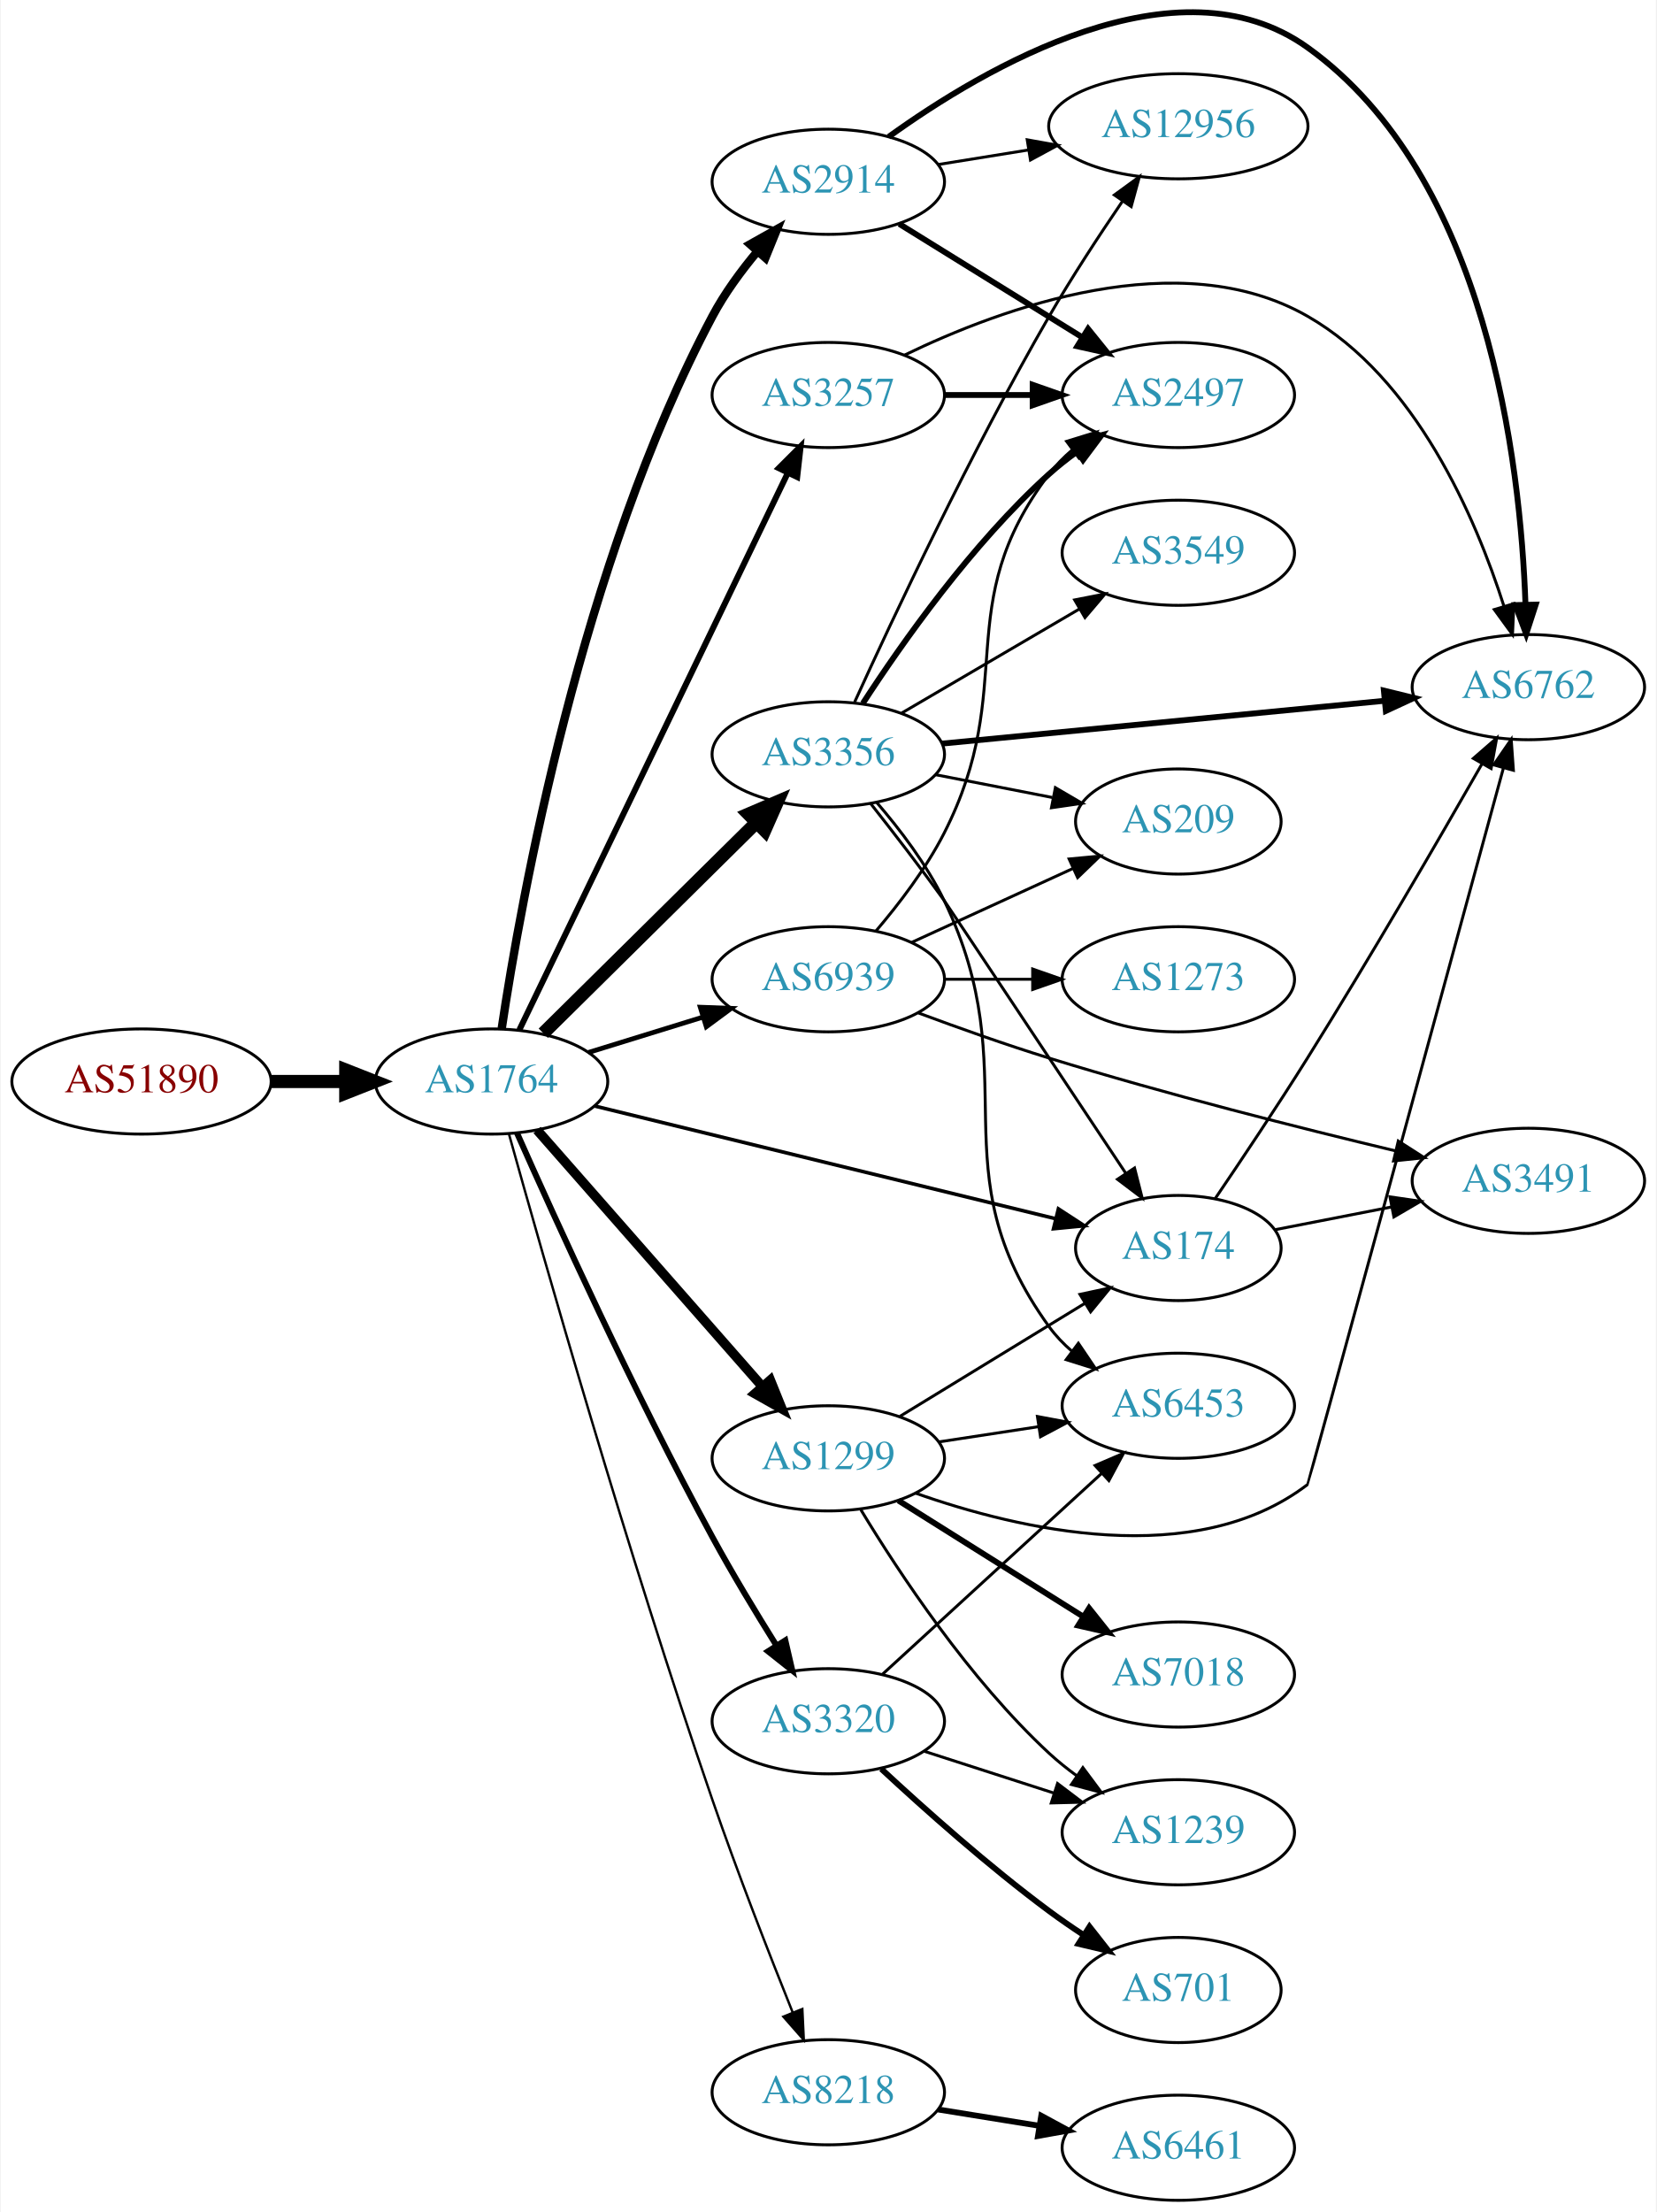
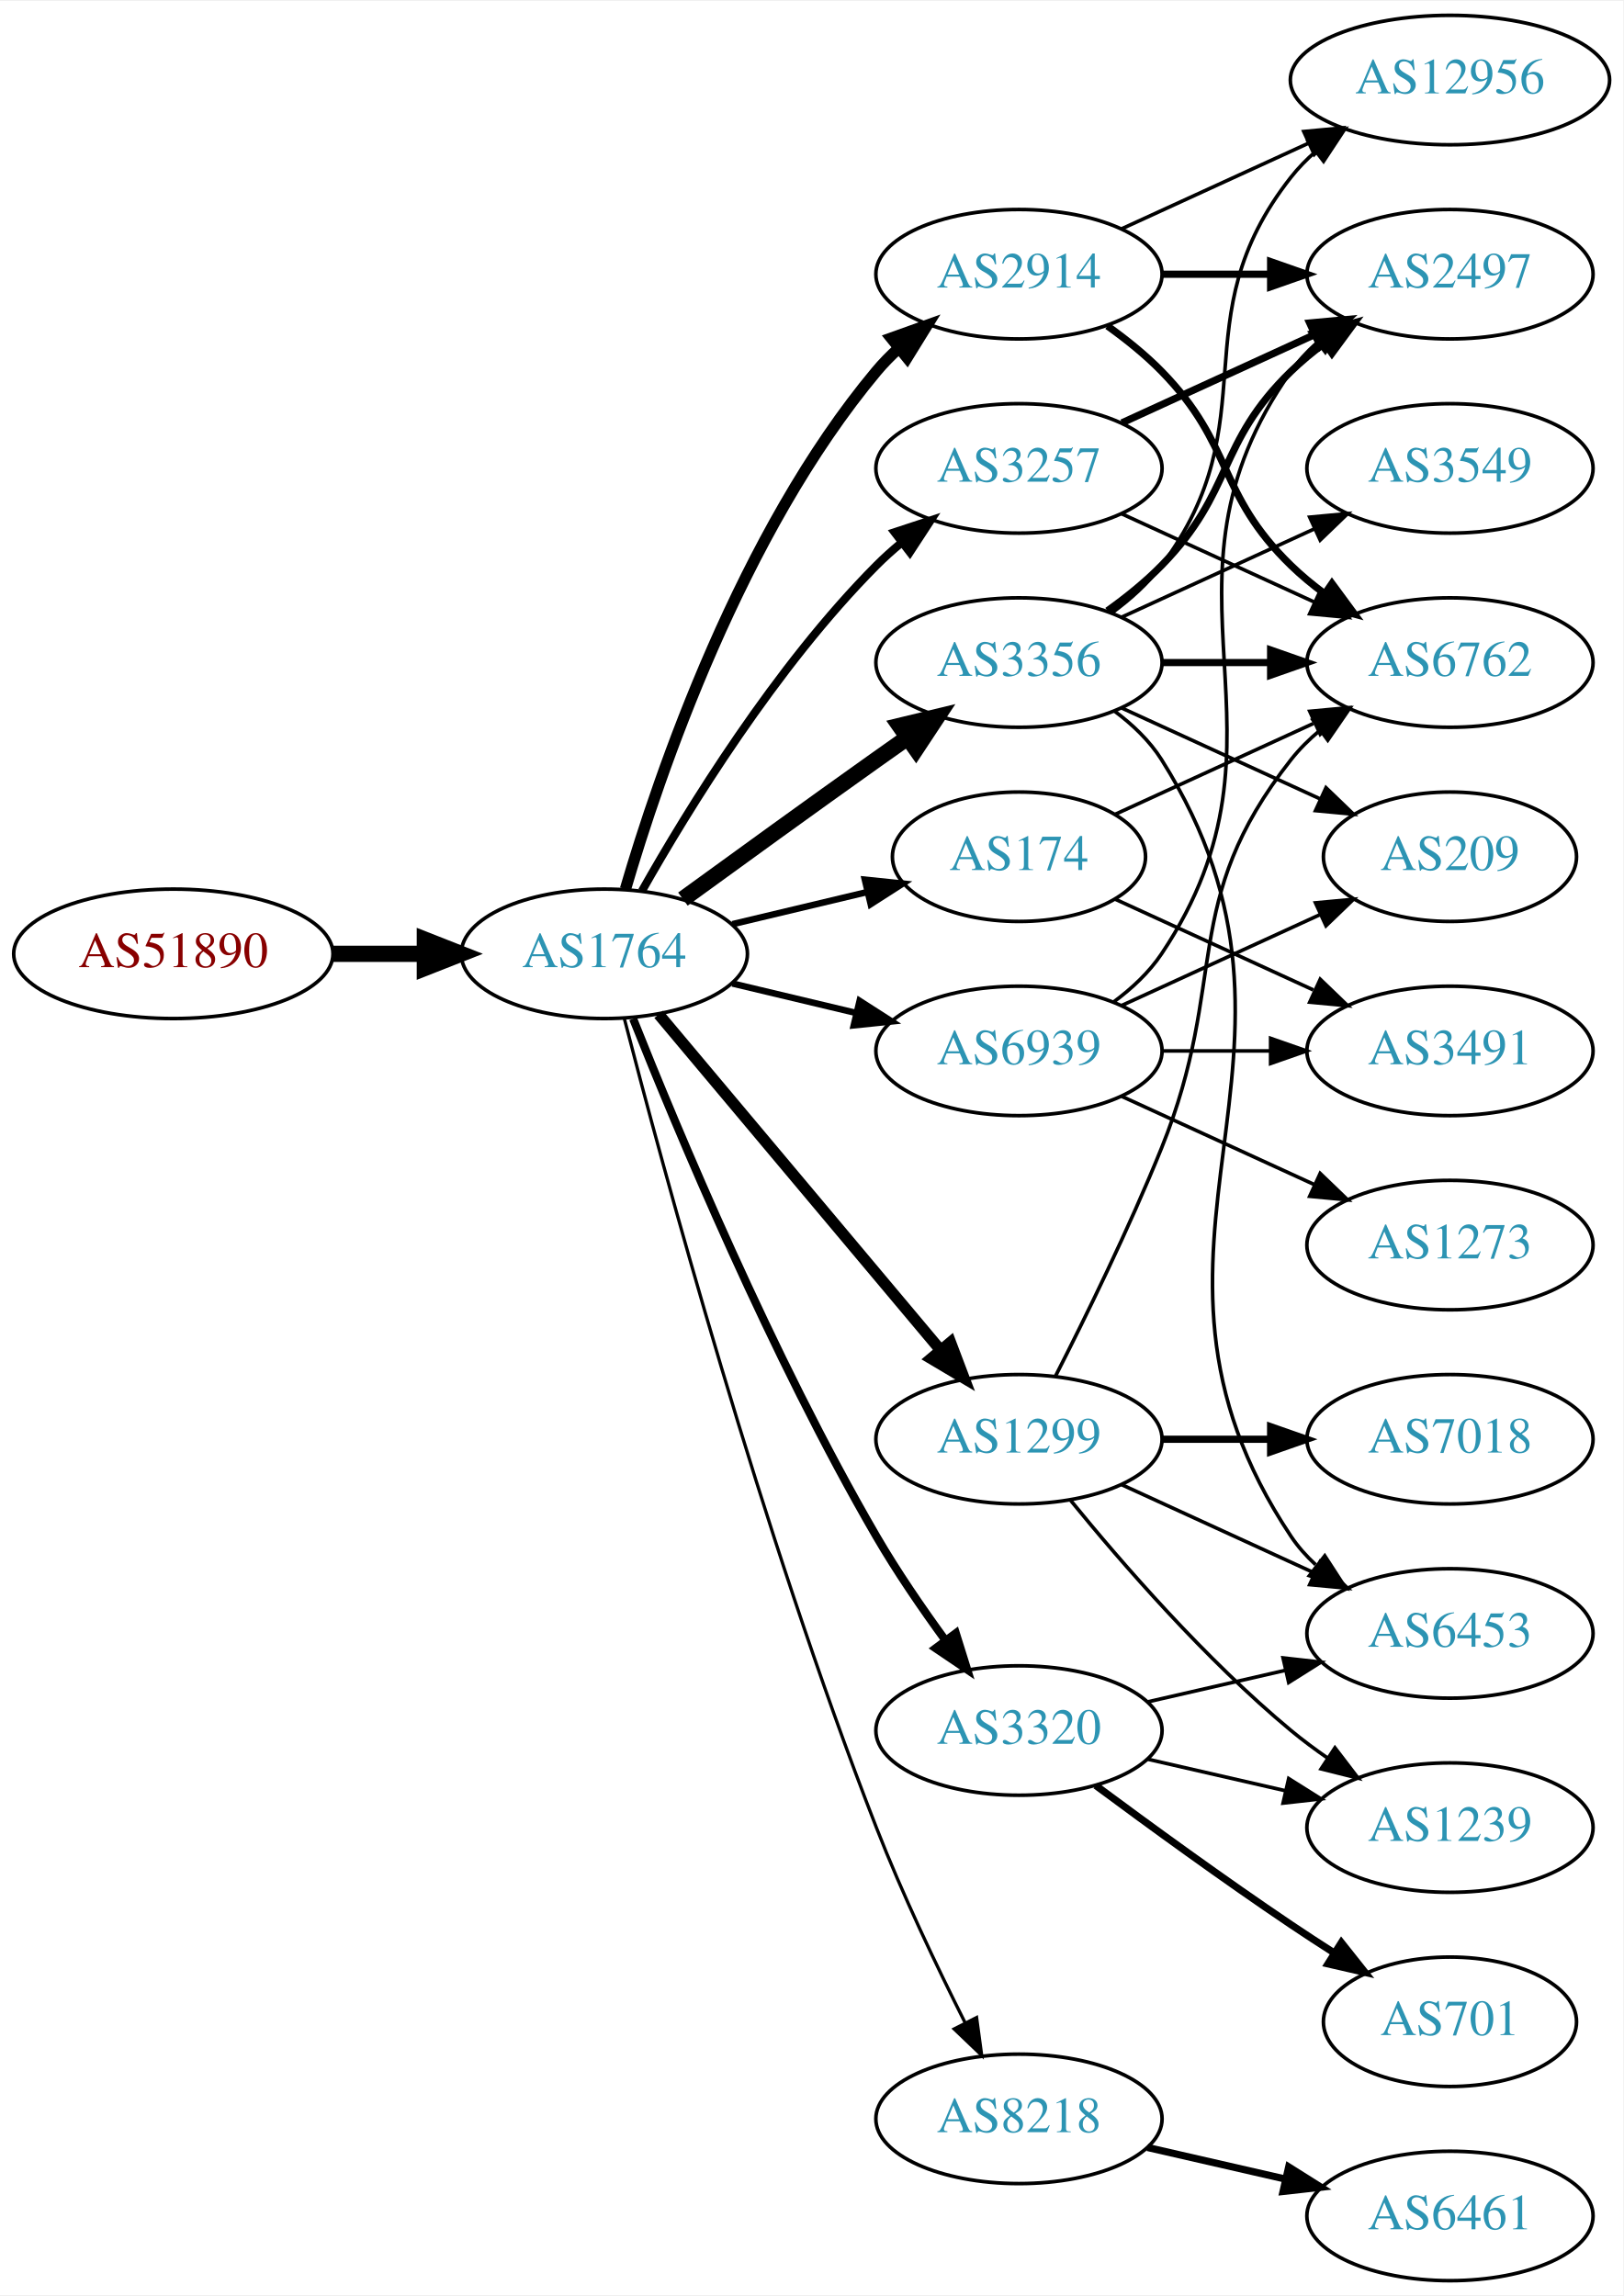
- <svg xmlns="http://www.w3.org/2000/svg" xmlns:xlink="http://www.w3.org/1999/xlink" width="567pt" height="757pt" viewBox="0.00 0.00 566.66 757.22">
-   <g id="graph0" class="graph" transform="scale(1 1) rotate(0) translate(4 753.225)">
-     <polygon fill="white" stroke="none" points="-4,4 -4,-753.225 562.663,-753.225 562.663,4 -4,4" />
+ <svg xmlns="http://www.w3.org/2000/svg" xmlns:xlink="http://www.w3.org/1999/xlink" width="451pt" height="638pt" viewBox="0.00 0.00 451.37 638.00">
+   <g id="graph0" class="graph" transform="scale(1 1) rotate(0) translate(4 634)">
+     <polygon fill="white" stroke="none" points="-4,4 -4,-634 447.37,-634 447.37,4 -4,4" />
    <g id="node1" class="node">
      <g id="a_node1">
        <a xlink:href="/asn/51890" xlink:title="AS51890 ~ Mayr-Melnhof Karton GmbH [AT]">
-           <ellipse fill="#ffffff" stroke="black" cx="44.196" cy="-383" rx="44.393" ry="18" />
-           <text text-anchor="middle" x="44.196" y="-379.3" font-family="Times,serif" font-size="14.00" fill="#880000">AS51890</text>
+           <ellipse fill="#ffffff" stroke="black" cx="44.196" cy="-369" rx="44.393" ry="18" />
+           <text text-anchor="middle" x="44.196" y="-365.3" font-family="Times,serif" font-size="14.00" fill="#880000">AS51890</text>
        </a>
      </g>
    </g>
    <g id="node2" class="node">
      <g id="a_node2">
        <a xlink:href="/asn/1764" xlink:title="AS1764 ~ NEXTLAYER-AS [AT]">
-           <ellipse fill="#ffffff" stroke="black" cx="164.039" cy="-383" rx="39.794" ry="18" />
-           <text text-anchor="middle" x="164.039" y="-379.3" font-family="Times,serif" font-size="14.00" fill="#2c94b3">AS1764</text>
+           <ellipse fill="#ffffff" stroke="black" cx="164.039" cy="-369" rx="39.794" ry="18" />
+           <text text-anchor="middle" x="164.039" y="-365.3" font-family="Times,serif" font-size="14.00" fill="#2c94b3">AS1764</text>
        </a>
      </g>
    </g>
    <g id="edge1" class="edge">
-       <path fill="none" stroke="black" stroke-width="4.5" d="M88.407,-383C96.72,-383 105.482,-383 113.965,-383" />
-       <polygon fill="black" stroke="black" stroke-width="4.5" points="114.123,-386.938 124.123,-383 114.123,-379.063 114.123,-386.938" />
+       <path fill="none" stroke="black" stroke-width="4.5" d="M88.407,-369C96.72,-369 105.482,-369 113.965,-369" />
+       <polygon fill="black" stroke="black" stroke-width="4.5" points="114.123,-372.938 124.123,-369 114.123,-365.063 114.123,-372.938" />
    </g>
    <g id="node3" class="node">
      <g id="a_node3">
-         <a xlink:href="/asn/2914" xlink:title="AS2914 ~ NTT America, Inc. [US]">
-           <ellipse fill="#ffffff" stroke="black" cx="279.332" cy="-691" rx="39.794" ry="18" />
-           <text text-anchor="middle" x="279.332" y="-687.3" font-family="Times,serif" font-size="14.00" fill="#2c94b3">AS2914</text>
+         <a xlink:href="/asn/3356" xlink:title="AS3356 ~ Level 3 Parent, LLC [US]">
+           <ellipse fill="#ffffff" stroke="black" cx="279.332" cy="-450" rx="39.794" ry="18" />
+           <text text-anchor="middle" x="279.332" y="-446.3" font-family="Times,serif" font-size="14.00" fill="#2c94b3">AS3356</text>
        </a>
      </g>
    </g>
    <g id="edge2" class="edge">
-       <path fill="none" stroke="black" stroke-width="2.864" d="M167.522,-401.136C174.103,-445.143 194.657,-560.203 239.685,-645 243.834,-652.813 249.476,-660.498 255.166,-667.282" />
-       <polygon fill="black" stroke="black" stroke-width="2.864" points="252.542,-669.6 261.781,-674.787 257.793,-664.971 252.542,-669.6" />
+       <path fill="none" stroke="black" stroke-width="4.5" d="M185.887,-384.222C200.821,-395.091 221.435,-410.025 239.685,-423 242.506,-425.005 245.449,-427.085 248.397,-429.159" />
+       <polygon fill="black" stroke="black" stroke-width="4.5" points="246.173,-432.409 256.621,-434.926 250.694,-425.961 246.173,-432.409" />
    </g>
    <g id="node4" class="node">
      <g id="a_node4">
-         <a xlink:href="/asn/174" xlink:title="AS174 ~ Cogent Communications [US]">
-           <ellipse fill="#ffffff" stroke="black" cx="399.174" cy="-326" rx="35.194" ry="18" />
-           <text text-anchor="middle" x="399.174" y="-322.3" font-family="Times,serif" font-size="14.00" fill="#2c94b3">AS174</text>
+         <a xlink:href="/asn/3257" xlink:title="AS3257 ~ GTT [DE]">
+           <ellipse fill="#ffffff" stroke="black" cx="279.332" cy="-504" rx="39.794" ry="18" />
+           <text text-anchor="middle" x="279.332" y="-500.3" font-family="Times,serif" font-size="14.00" fill="#2c94b3">AS3257</text>
        </a>
      </g>
    </g>
    <g id="edge3" class="edge">
-       <path fill="none" stroke="black" stroke-width="1.227" d="M199.439,-374.589C241.389,-364.333 312.227,-347.014 357.025,-336.061" />
-       <polygon fill="black" stroke="black" stroke-width="1.227" points="358.111,-339.398 366.993,-333.624 356.448,-332.599 358.111,-339.398" />
+       <path fill="none" stroke="black" stroke-width="2.25" d="M174.498,-386.49C187.28,-409.096 211.712,-448.886 239.685,-477 241.796,-479.121 244.092,-481.188 246.477,-483.171" />
+       <polygon fill="black" stroke="black" stroke-width="2.25" points="244.73,-486.242 254.793,-489.556 248.993,-480.69 244.73,-486.242" />
    </g>
    <g id="node5" class="node">
      <g id="a_node5">
-         <a xlink:href="/asn/3356" xlink:title="AS3356 ~ Level 3 Parent, LLC [US]">
-           <ellipse fill="#ffffff" stroke="black" cx="279.332" cy="-495" rx="39.794" ry="18" />
-           <text text-anchor="middle" x="279.332" y="-491.3" font-family="Times,serif" font-size="14.00" fill="#2c94b3">AS3356</text>
+         <a xlink:href="/asn/174" xlink:title="AS174 ~ Cogent Communications [US]">
+           <ellipse fill="#ffffff" stroke="black" cx="279.332" cy="-396" rx="35.194" ry="18" />
+           <text text-anchor="middle" x="279.332" y="-392.3" font-family="Times,serif" font-size="14.00" fill="#2c94b3">AS174</text>
        </a>
      </g>
    </g>
    <g id="edge4" class="edge">
-       <path fill="none" stroke="black" stroke-width="4.5" d="M181.755,-399.526C201.026,-418.577 232.842,-450.029 254.654,-471.592" />
-       <polygon fill="black" stroke="black" stroke-width="4.5" points="252.035,-474.54 261.915,-478.77 257.571,-468.94 252.035,-474.54" />
+       <path fill="none" stroke="black" stroke-width="1.8" d="M199.646,-377.248C211.44,-380.058 224.745,-383.229 237.013,-386.153" />
+       <polygon fill="black" stroke="black" stroke-width="1.8" points="236.479,-389.624 247.018,-388.537 238.101,-382.814 236.479,-389.624" />
    </g>
    <g id="node6" class="node">
      <g id="a_node6">
-         <a xlink:href="/asn/1299" xlink:title="AS1299 ~ Telia Carrier [EU]">
-           <ellipse fill="#ffffff" stroke="black" cx="279.332" cy="-254" rx="39.794" ry="18" />
-           <text text-anchor="middle" x="279.332" y="-250.3" font-family="Times,serif" font-size="14.00" fill="#2c94b3">AS1299</text>
+         <a xlink:href="/asn/2914" xlink:title="AS2914 ~ NTT America, Inc. [US]">
+           <ellipse fill="#ffffff" stroke="black" cx="279.332" cy="-558" rx="39.794" ry="18" />
+           <text text-anchor="middle" x="279.332" y="-554.3" font-family="Times,serif" font-size="14.00" fill="#2c94b3">AS2914</text>
        </a>
      </g>
    </g>
    <g id="edge5" class="edge">
-       <path fill="none" stroke="black" stroke-width="3.273" d="M179.618,-366.4C199.139,-344.172 233.931,-304.556 256.563,-278.787" />
-       <polygon fill="black" stroke="black" stroke-width="3.273" points="259.48,-280.77 263.449,-270.946 254.22,-276.15 259.48,-280.77" />
+       <path fill="none" stroke="black" stroke-width="3.15" d="M169.913,-387.002C179.227,-418.844 202.043,-485.981 239.685,-531 241.555,-533.237 243.654,-535.374 245.88,-537.396" />
+       <polygon fill="black" stroke="black" stroke-width="3.15" points="243.823,-540.234 253.799,-543.804 248.227,-534.793 243.823,-540.234" />
    </g>
    <g id="node7" class="node">
      <g id="a_node7">
-         <a xlink:href="/asn/8218" xlink:title="AS8218 ~ legacy Neotelecoms [FR]">
-           <ellipse fill="#ffffff" stroke="black" cx="279.332" cy="-37" rx="39.794" ry="18" />
-           <text text-anchor="middle" x="279.332" y="-33.3" font-family="Times,serif" font-size="14.00" fill="#2c94b3">AS8218</text>
+         <a xlink:href="/asn/3320" xlink:title="AS3320 ~ DTAG [DE]">
+           <ellipse fill="#ffffff" stroke="black" cx="279.332" cy="-153" rx="39.794" ry="18" />
+           <text text-anchor="middle" x="279.332" y="-149.3" font-family="Times,serif" font-size="14.00" fill="#2c94b3">AS3320</text>
        </a>
      </g>
    </g>
    <g id="edge6" class="edge">
-       <path fill="none" stroke="black" stroke-width="0.818" d="M170.019,-364.951C181.407,-324.07 210.617,-221.397 239.685,-137 248.241,-112.16 259.111,-84.311 267.142,-64.323" />
-       <polygon fill="black" stroke="black" stroke-width="0.818" points="270.441,-65.5 270.945,-54.917 263.951,-62.876 270.441,-65.5" />
+       <path fill="none" stroke="black" stroke-width="2.25" d="M172.042,-350.949C184.169,-320.43 210.587,-257.067 239.685,-207 245.392,-197.181 252.43,-186.922 258.929,-178.016" />
+       <polygon fill="black" stroke="black" stroke-width="2.25" points="261.77,-180.062 264.934,-169.95 256.155,-175.881 261.77,-180.062" />
    </g>
    <g id="node8" class="node">
      <g id="a_node8">
-         <a xlink:href="/asn/3257" xlink:title="AS3257 ~ GTT [DE]">
-           <ellipse fill="#ffffff" stroke="black" cx="279.332" cy="-618" rx="39.794" ry="18" />
-           <text text-anchor="middle" x="279.332" y="-614.3" font-family="Times,serif" font-size="14.00" fill="#2c94b3">AS3257</text>
+         <a xlink:href="/asn/1299" xlink:title="AS1299 ~ Telia Carrier [EU]">
+           <ellipse fill="#ffffff" stroke="black" cx="279.332" cy="-234" rx="39.794" ry="18" />
+           <text text-anchor="middle" x="279.332" y="-230.3" font-family="Times,serif" font-size="14.00" fill="#2c94b3">AS1299</text>
        </a>
      </g>
    </g>
    <g id="edge7" class="edge">
-       <path fill="none" stroke="black" stroke-width="2.045" d="M173.554,-400.663C193.245,-441.507 242.024,-542.689 265.417,-591.211" />
-       <polygon fill="black" stroke="black" stroke-width="2.045" points="262.376,-592.965 269.872,-600.452 268.682,-589.925 262.376,-592.965" />
+       <path fill="none" stroke="black" stroke-width="3.15" d="M179.158,-352.175C198.833,-328.731 234.637,-286.066 257.415,-258.924" />
+       <polygon fill="black" stroke="black" stroke-width="3.15" points="260.287,-260.947 264.034,-251.037 254.925,-256.447 260.287,-260.947" />
    </g>
    <g id="node9" class="node">
      <g id="a_node9">
-         <a xlink:href="/asn/3320" xlink:title="AS3320 ~ DTAG [DE]">
-           <ellipse fill="#ffffff" stroke="black" cx="279.332" cy="-164" rx="39.794" ry="18" />
-           <text text-anchor="middle" x="279.332" y="-160.3" font-family="Times,serif" font-size="14.00" fill="#2c94b3">AS3320</text>
+         <a xlink:href="/asn/8218" xlink:title="AS8218 ~ legacy Neotelecoms [FR]">
+           <ellipse fill="#ffffff" stroke="black" cx="279.332" cy="-45" rx="39.794" ry="18" />
+           <text text-anchor="middle" x="279.332" y="-41.3" font-family="Times,serif" font-size="14.00" fill="#2c94b3">AS8218</text>
        </a>
      </g>
    </g>
    <g id="edge8" class="edge">
-       <path fill="none" stroke="black" stroke-width="2.045" d="M172.744,-365.39C185.684,-336.178 212.996,-276.055 239.685,-227 246.459,-214.549 254.583,-201.112 261.631,-189.859" />
-       <polygon fill="black" stroke="black" stroke-width="2.045" points="264.617,-191.686 267.006,-181.363 258.702,-187.943 264.617,-191.686" />
+       <path fill="none" stroke="black" stroke-width="0.9" d="M169.591,-351.01C180.102,-310.296 207.635,-208.242 239.685,-126 246.9,-107.485 256.518,-87.316 264.353,-71.735" />
+       <polygon fill="black" stroke="black" stroke-width="0.9" points="267.544,-73.181 268.964,-62.682 261.307,-70.004 267.544,-73.181" />
    </g>
    <g id="node10" class="node">
      <g id="a_node10">
        <a xlink:href="/asn/6939" xlink:title="AS6939 ~ Hurricane Electric LLC [US]">
-           <ellipse fill="#ffffff" stroke="black" cx="279.332" cy="-418" rx="39.794" ry="18" />
-           <text text-anchor="middle" x="279.332" y="-414.3" font-family="Times,serif" font-size="14.00" fill="#2c94b3">AS6939</text>
+           <ellipse fill="#ffffff" stroke="black" cx="279.332" cy="-342" rx="39.794" ry="18" />
+           <text text-anchor="middle" x="279.332" y="-338.3" font-family="Times,serif" font-size="14.00" fill="#2c94b3">AS6939</text>
        </a>
      </g>
    </g>
    <g id="edge9" class="edge">
-       <path fill="none" stroke="black" stroke-width="1.636" d="M197.201,-392.936C209.399,-396.705 223.474,-401.053 236.439,-405.058" />
-       <polygon fill="black" stroke="black" stroke-width="1.636" points="235.501,-408.431 246.089,-408.039 237.568,-401.743 235.501,-408.431" />
+       <path fill="none" stroke="black" stroke-width="1.8" d="M199.646,-360.752C210.517,-358.162 222.671,-355.265 234.114,-352.538" />
+       <polygon fill="black" stroke="black" stroke-width="1.8" points="235.02,-355.92 243.936,-350.197 233.397,-349.111 235.02,-355.92" />
    </g>
    <g id="node11" class="node">
      <g id="a_node11">
-         <a xlink:href="/asn/6762" xlink:title="AS6762 ~ TELECOM ITALIA SPARKLE S.p.A. [IT]">
-           <ellipse fill="#ffffff" stroke="black" cx="519.017" cy="-518" rx="39.794" ry="18" />
-           <text text-anchor="middle" x="519.017" y="-514.3" font-family="Times,serif" font-size="14.00" fill="#2c94b3">AS6762</text>
-         </a>
-       </g>
-     </g>
-     <g id="edge20" class="edge">
-       <path fill="none" stroke="black" stroke-width="2" d="M299.994,-706.388C332.621,-729.918 398.765,-768.921 443.37,-737 505.019,-692.881 516.34,-594.79 518.033,-546.282" />
-       <polygon fill="black" stroke="black" stroke-width="2" points="521.535,-546.251 518.27,-536.172 514.537,-546.087 521.535,-546.251" />
+         <a xlink:href="/asn/3549" xlink:title="AS3549 ~ Level 3 Parent, LLC [US]">
+           <ellipse fill="#ffffff" stroke="black" cx="399.174" cy="-504" rx="39.794" ry="18" />
+           <text text-anchor="middle" x="399.174" y="-500.3" font-family="Times,serif" font-size="14.00" fill="#2c94b3">AS3549</text>
+         </a>
+       </g>
+     </g>
+     <g id="edge10" class="edge">
+       <path fill="none" stroke="black" d="M307.96,-462.661C323.917,-469.973 344.188,-479.261 361.471,-487.181" />
+       <polygon fill="black" stroke="black" points="360.169,-490.435 370.718,-491.419 363.085,-484.071 360.169,-490.435" />
+     </g>
+     <g id="node12" class="node">
+       <g id="a_node12">
+         <a xlink:href="/asn/12956" xlink:title="AS12956 ~ TELXIUS [ES]">
+           <ellipse fill="#ffffff" stroke="black" cx="399.174" cy="-612" rx="44.393" ry="18" />
+           <text text-anchor="middle" x="399.174" y="-608.3" font-family="Times,serif" font-size="14.00" fill="#2c94b3">AS12956</text>
+         </a>
+       </g>
+     </g>
+     <g id="edge11" class="edge">
+       <path fill="none" stroke="black" d="M305.262,-463.882C310.338,-467.611 315.256,-472.016 318.978,-477 349.249,-517.542 323.679,-545.246 354.978,-585 357.002,-587.571 359.344,-589.963 361.868,-592.174" />
+       <polygon fill="black" stroke="black" points="359.782,-594.984 369.858,-598.261 364.025,-589.416 359.782,-594.984" />
    </g>
    <g id="node13" class="node">
      <g id="a_node13">
-         <a xlink:href="/asn/12956" xlink:title="AS12956 ~ TELXIUS [ES]">
-           <ellipse fill="#ffffff" stroke="black" cx="399.174" cy="-710" rx="44.393" ry="18" />
-           <text text-anchor="middle" x="399.174" y="-706.3" font-family="Times,serif" font-size="14.00" fill="#2c94b3">AS12956</text>
-         </a>
-       </g>
-     </g>
-     <g id="edge19" class="edge">
-       <path fill="none" stroke="black" d="M316.972,-696.908C326.701,-698.476 337.381,-700.198 347.707,-701.863" />
-       <polygon fill="black" stroke="black" points="347.437,-705.365 357.867,-703.501 348.551,-698.454 347.437,-705.365" />
+         <a xlink:href="/asn/6453" xlink:title="AS6453 ~ TATA COMMUNICATIONS (AMERICA) INC [US]">
+           <ellipse fill="#ffffff" stroke="black" cx="399.174" cy="-180" rx="39.794" ry="18" />
+           <text text-anchor="middle" x="399.174" y="-176.3" font-family="Times,serif" font-size="14.00" fill="#2c94b3">AS6453</text>
+         </a>
+       </g>
+     </g>
+     <g id="edge12" class="edge">
+       <path fill="none" stroke="black" d="M305.858,-436.528C310.903,-432.777 315.658,-428.26 318.978,-423 370.928,-340.7 300.94,-287.944 354.978,-207 356.893,-204.131 359.227,-201.51 361.808,-199.128" />
+       <polygon fill="black" stroke="black" points="364.359,-201.579 370.12,-192.687 360.071,-196.046 364.359,-201.579" />
+     </g>
+     <g id="node14" class="node">
+       <g id="a_node14">
+         <a xlink:href="/asn/6762" xlink:title="AS6762 ~ TELECOM ITALIA SPARKLE S.p.A. [IT]">
+           <ellipse fill="#ffffff" stroke="black" cx="399.174" cy="-450" rx="39.794" ry="18" />
+           <text text-anchor="middle" x="399.174" y="-446.3" font-family="Times,serif" font-size="14.00" fill="#2c94b3">AS6762</text>
+         </a>
+       </g>
+     </g>
+     <g id="edge13" class="edge">
+       <path fill="none" stroke="black" stroke-width="2" d="M319.244,-450C328.798,-450 339.147,-450 349.11,-450" />
+       <polygon fill="black" stroke="black" stroke-width="2" points="349.302,-453.5 359.302,-450 349.302,-446.5 349.302,-453.5" />
    </g>
    <g id="node15" class="node">
      <g id="a_node15">
        <a xlink:href="/asn/2497" xlink:title="AS2497 ~ Internet Initiative Japan Inc. [JP]">
-           <ellipse fill="#ffffff" stroke="black" cx="399.174" cy="-618" rx="39.794" ry="18" />
-           <text text-anchor="middle" x="399.174" y="-614.3" font-family="Times,serif" font-size="14.00" fill="#2c94b3">AS2497</text>
-         </a>
-       </g>
-     </g>
-     <g id="edge21" class="edge">
-       <path fill="none" stroke="black" stroke-width="2" d="M303.614,-676.578C321.529,-665.479 346.486,-650.019 366.263,-637.768" />
-       <polygon fill="black" stroke="black" stroke-width="2" points="368.283,-640.634 374.941,-632.392 364.596,-634.683 368.283,-640.634" />
-     </g>
-     <g id="edge10" class="edge">
-       <path fill="none" stroke="black" d="M411.802,-342.939C420.649,-355.96 433.023,-374.458 443.37,-391 464.871,-425.374 488.369,-465.878 503.144,-491.737" />
-       <polygon fill="black" stroke="black" points="500.182,-493.608 508.174,-500.564 506.264,-490.142 500.182,-493.608" />
-     </g>
-     <g id="node12" class="node">
-       <g id="a_node12">
-         <a xlink:href="/asn/3491" xlink:title="AS3491 ~ PCCW Global, Inc. [US]">
-           <ellipse fill="#ffffff" stroke="black" cx="519.017" cy="-349" rx="39.794" ry="18" />
-           <text text-anchor="middle" x="519.017" y="-345.3" font-family="Times,serif" font-size="14.00" fill="#2c94b3">AS3491</text>
-         </a>
-       </g>
-     </g>
-     <g id="edge11" class="edge">
-       <path fill="none" stroke="black" d="M432.375,-332.285C444.648,-334.68 458.883,-337.459 472.181,-340.054" />
-       <polygon fill="black" stroke="black" points="471.635,-343.513 482.12,-341.994 472.976,-336.643 471.635,-343.513" />
-     </g>
-     <g id="edge17" class="edge">
-       <path fill="none" stroke="black" d="M293.871,-478.102C301.429,-468.518 310.917,-456.23 318.978,-445 320.589,-442.756 358.284,-386.047 381.079,-351.736" />
-       <polygon fill="black" stroke="black" points="384.179,-353.395 386.797,-343.129 378.348,-349.521 384.179,-353.395" />
-     </g>
-     <g id="edge15" class="edge">
-       <path fill="none" stroke="black" stroke-width="2" d="M318.256,-498.67C359.355,-502.647 425.041,-509.003 469.781,-513.332" />
-       <polygon fill="black" stroke="black" stroke-width="2" points="469.543,-516.826 479.834,-514.305 470.217,-509.858 469.543,-516.826" />
-     </g>
-     <g id="edge12" class="edge">
-       <path fill="none" stroke="black" d="M288.368,-512.926C301.348,-541.445 328.192,-598.663 354.978,-645 362.651,-658.274 371.981,-672.513 380.003,-684.27" />
-       <polygon fill="black" stroke="black" points="377.274,-686.477 385.834,-692.72 383.035,-682.502 377.274,-686.477" />
-     </g>
-     <g id="node14" class="node">
-       <g id="a_node14">
-         <a xlink:href="/asn/6453" xlink:title="AS6453 ~ TATA COMMUNICATIONS (AMERICA) INC [US]">
-           <ellipse fill="#ffffff" stroke="black" cx="399.174" cy="-272" rx="39.794" ry="18" />
-           <text text-anchor="middle" x="399.174" y="-268.3" font-family="Times,serif" font-size="14.00" fill="#2c94b3">AS6453</text>
-         </a>
-       </g>
-     </g>
-     <g id="edge13" class="edge">
-       <path fill="none" stroke="black" d="M295.842,-478.6C303.81,-469.365 313.062,-457.251 318.978,-445 348.041,-384.818 315.769,-353.122 354.978,-299 357.183,-295.956 359.847,-293.179 362.756,-290.663" />
-       <polygon fill="black" stroke="black" points="364.951,-293.392 370.882,-284.614 360.771,-287.778 364.951,-293.392" />
+           <ellipse fill="#ffffff" stroke="black" cx="399.174" cy="-558" rx="39.794" ry="18" />
+           <text text-anchor="middle" x="399.174" y="-554.3" font-family="Times,serif" font-size="14.00" fill="#2c94b3">AS2497</text>
+         </a>
+       </g>
    </g>
    <g id="edge14" class="edge">
-       <path fill="none" stroke="black" stroke-width="2" d="M291.159,-512.443C304.445,-532.913 328.492,-567.093 354.978,-591 357.922,-593.657 361.16,-596.212 364.499,-598.619" />
-       <polygon fill="black" stroke="black" stroke-width="2" points="362.645,-601.59 372.895,-604.27 366.554,-595.783 362.645,-601.59" />
+       <path fill="none" stroke="black" stroke-width="2" d="M303.926,-464.389C309.182,-468.148 314.513,-472.437 318.978,-477 339.151,-497.617 334.285,-510.906 354.978,-531 357.823,-533.763 360.997,-536.386 364.297,-538.834" />
+       <polygon fill="black" stroke="black" stroke-width="2" points="362.414,-541.786 372.645,-544.538 366.363,-536.006 362.414,-541.786" />
    </g>
    <g id="node16" class="node">
      <g id="a_node16">
-         <a xlink:href="/asn/3549" xlink:title="AS3549 ~ Level 3 Parent, LLC [US]">
-           <ellipse fill="#ffffff" stroke="black" cx="399.174" cy="-564" rx="39.794" ry="18" />
-           <text text-anchor="middle" x="399.174" y="-560.3" font-family="Times,serif" font-size="14.00" fill="#2c94b3">AS3549</text>
-         </a>
-       </g>
+         <a xlink:href="/asn/209" xlink:title="AS209 ~ CenturyLink Communications, LLC [US]">
+           <ellipse fill="#ffffff" stroke="black" cx="399.174" cy="-396" rx="35.194" ry="18" />
+           <text text-anchor="middle" x="399.174" y="-392.3" font-family="Times,serif" font-size="14.00" fill="#2c94b3">AS209</text>
+         </a>
+       </g>
+     </g>
+     <g id="edge15" class="edge">
+       <path fill="none" stroke="black" d="M307.96,-437.339C324.377,-429.817 345.358,-420.202 362.955,-412.139" />
+       <polygon fill="black" stroke="black" points="364.7,-415.189 372.332,-407.842 361.783,-408.826 364.7,-415.189" />
+     </g>
+     <g id="edge17" class="edge">
+       <path fill="none" stroke="black" d="M307.96,-491.339C323.917,-484.027 344.188,-474.739 361.471,-466.819" />
+       <polygon fill="black" stroke="black" points="363.085,-469.929 370.718,-462.581 360.169,-463.565 363.085,-469.929" />
    </g>
    <g id="edge16" class="edge">
-       <path fill="none" stroke="black" d="M304.463,-509.13C322.019,-519.409 345.993,-533.447 365.298,-544.75" />
-       <polygon fill="black" stroke="black" points="363.677,-547.857 374.075,-549.889 367.214,-541.816 363.677,-547.857" />
+       <path fill="none" stroke="black" stroke-width="2" d="M307.96,-516.661C323.917,-523.973 344.188,-533.261 361.471,-541.181" />
+       <polygon fill="black" stroke="black" stroke-width="2" points="360.169,-544.435 370.718,-545.419 363.085,-538.071 360.169,-544.435" />
+     </g>
+     <g id="edge18" class="edge">
+       <path fill="none" stroke="black" d="M306.193,-407.851C322.313,-415.238 343.316,-424.862 361.181,-433.048" />
+       <polygon fill="black" stroke="black" points="360.183,-436.441 370.732,-437.425 363.099,-430.077 360.183,-436.441" />
    </g>
    <g id="node17" class="node">
      <g id="a_node17">
-         <a xlink:href="/asn/209" xlink:title="AS209 ~ CenturyLink Communications, LLC [US]">
-           <ellipse fill="#ffffff" stroke="black" cx="399.174" cy="-472" rx="35.194" ry="18" />
-           <text text-anchor="middle" x="399.174" y="-468.3" font-family="Times,serif" font-size="14.00" fill="#2c94b3">AS209</text>
-         </a>
-       </g>
-     </g>
-     <g id="edge18" class="edge">
-       <path fill="none" stroke="black" d="M316.008,-488.037C328.623,-485.575 342.931,-482.782 356.031,-480.225" />
-       <polygon fill="black" stroke="black" points="357.079,-483.587 366.224,-478.236 355.738,-476.716 357.079,-483.587" />
-     </g>
-     <g id="edge29" class="edge">
-       <path fill="none" stroke="black" d="M303.896,-268.397C322.068,-279.501 347.362,-294.955 367.176,-307.061" />
-       <polygon fill="black" stroke="black" points="365.491,-310.132 375.849,-312.359 369.14,-304.159 365.491,-310.132" />
+         <a xlink:href="/asn/3491" xlink:title="AS3491 ~ PCCW Global, Inc. [US]">
+           <ellipse fill="#ffffff" stroke="black" cx="399.174" cy="-342" rx="39.794" ry="18" />
+           <text text-anchor="middle" x="399.174" y="-338.3" font-family="Times,serif" font-size="14.00" fill="#2c94b3">AS3491</text>
+         </a>
+       </g>
+     </g>
+     <g id="edge19" class="edge">
+       <path fill="none" stroke="black" d="M306.193,-384.149C322.313,-376.762 343.316,-367.138 361.181,-358.952" />
+       <polygon fill="black" stroke="black" points="363.099,-361.923 370.732,-354.575 360.183,-355.559 363.099,-361.923" />
+     </g>
+     <g id="edge22" class="edge">
+       <path fill="none" stroke="black" d="M307.96,-570.661C323.458,-577.762 343.025,-586.728 359.971,-594.494" />
+       <polygon fill="black" stroke="black" points="358.525,-597.681 369.074,-598.665 361.441,-591.317 358.525,-597.681" />
+     </g>
+     <g id="edge20" class="edge">
+       <path fill="none" stroke="black" stroke-width="2" d="M303.926,-543.611C309.182,-539.852 314.513,-535.563 318.978,-531 339.151,-510.383 334.285,-497.094 354.978,-477 357.823,-474.237 360.997,-471.614 364.297,-469.166" />
+       <polygon fill="black" stroke="black" stroke-width="2" points="366.363,-471.994 372.645,-463.462 362.414,-466.214 366.363,-471.994" />
+     </g>
+     <g id="edge21" class="edge">
+       <path fill="none" stroke="black" stroke-width="2" d="M319.244,-558C328.798,-558 339.147,-558 349.11,-558" />
+       <polygon fill="black" stroke="black" stroke-width="2" points="349.302,-561.5 359.302,-558 349.302,-554.5 349.302,-561.5" />
    </g>
    <g id="edge25" class="edge">
-       <path fill="none" stroke="black" d="M309.263,-242.064C344.687,-229.566 404.724,-215.502 443.37,-245 443.684,-245.239 491.573,-420.931 510.472,-490.301" />
-       <polygon fill="black" stroke="black" points="507.138,-491.378 513.143,-500.106 513.892,-489.538 507.138,-491.378" />
-     </g>
-     <g id="edge28" class="edge">
-       <path fill="none" stroke="black" d="M317.294,-259.646C328.044,-261.288 339.931,-263.104 351.208,-264.826" />
-       <polygon fill="black" stroke="black" points="350.929,-268.324 361.343,-266.374 351.986,-261.404 350.929,-268.324" />
+       <path fill="none" stroke="black" d="M315.051,-160.955C327.051,-163.704 340.672,-166.825 353.364,-169.733" />
+       <polygon fill="black" stroke="black" points="352.767,-173.187 363.296,-172.009 354.33,-166.364 352.767,-173.187" />
+     </g>
+     <g id="node18" class="node">
+       <g id="a_node18">
+         <a xlink:href="/asn/701" xlink:title="AS701 ~ UUNET [US]">
+           <ellipse fill="#ffffff" stroke="black" cx="399.174" cy="-72" rx="35.194" ry="18" />
+           <text text-anchor="middle" x="399.174" y="-68.3" font-family="Times,serif" font-size="14.00" fill="#2c94b3">AS701</text>
+         </a>
+       </g>
+     </g>
+     <g id="edge23" class="edge">
+       <path fill="none" stroke="black" stroke-width="2" d="M300.662,-137.723C315.524,-126.696 336.269,-111.593 354.978,-99 358.795,-96.43 362.845,-93.79 366.876,-91.214" />
+       <polygon fill="black" stroke="black" stroke-width="2" points="368.98,-94.025 375.57,-85.729 365.245,-88.105 368.98,-94.025" />
    </g>
    <g id="node19" class="node">
      <g id="a_node19">
-         <a xlink:href="/asn/7018" xlink:title="AS7018 ~ AT&amp;T Services, Inc. [US]">
-           <ellipse fill="#ffffff" stroke="black" cx="399.174" cy="-180" rx="39.794" ry="18" />
-           <text text-anchor="middle" x="399.174" y="-176.3" font-family="Times,serif" font-size="14.00" fill="#2c94b3">AS7018</text>
-         </a>
-       </g>
-     </g>
-     <g id="edge26" class="edge">
-       <path fill="none" stroke="black" stroke-width="2" d="M303.333,-239.556C321.339,-228.249 346.583,-212.397 366.5,-199.89" />
-       <polygon fill="black" stroke="black" stroke-width="2" points="368.624,-202.689 375.231,-194.407 364.901,-196.761 368.624,-202.689" />
-     </g>
-     <g id="node20" class="node">
-       <g id="a_node20">
        <a xlink:href="/asn/1239" xlink:title="AS1239 ~ Sprint [US]">
          <ellipse fill="#ffffff" stroke="black" cx="399.174" cy="-126" rx="39.794" ry="18" />
          <text text-anchor="middle" x="399.174" y="-122.3" font-family="Times,serif" font-size="14.00" fill="#2c94b3">AS1239</text>
        </a>
      </g>
    </g>
+     <g id="edge24" class="edge">
+       <path fill="none" stroke="black" d="M315.051,-145.045C327.051,-142.296 340.672,-139.175 353.364,-136.267" />
+       <polygon fill="black" stroke="black" points="354.33,-139.636 363.296,-133.991 352.767,-132.813 354.33,-139.636" />
+     </g>
+     <g id="edge28" class="edge">
+       <path fill="none" stroke="black" d="M307.96,-221.339C323.917,-214.027 344.188,-204.739 361.471,-196.819" />
+       <polygon fill="black" stroke="black" points="363.085,-199.929 370.718,-192.581 360.169,-193.565 363.085,-199.929" />
+     </g>
+     <g id="edge29" class="edge">
+       <path fill="none" stroke="black" d="M289.412,-251.417C297.681,-267.634 309.942,-292.603 318.978,-315 337.908,-361.922 323.679,-383.246 354.978,-423 357.303,-425.953 360.047,-428.67 363.006,-431.147" />
+       <polygon fill="black" stroke="black" points="361.065,-434.064 371.203,-437.145 365.199,-428.415 361.065,-434.064" />
+     </g>
    <g id="edge27" class="edge">
-       <path fill="none" stroke="black" d="M290.503,-236.364C303.497,-214.878 327.608,-178.319 354.978,-153 357.889,-150.307 361.106,-147.729 364.432,-145.308" />
-       <polygon fill="black" stroke="black" points="366.491,-148.141 372.813,-139.639 362.569,-142.343 366.491,-148.141" />
-     </g>
-     <g id="node18" class="node">
-       <g id="a_node18">
+       <path fill="none" stroke="black" d="M293.751,-216.935C307.865,-199.625 331.28,-172.655 354.978,-153 358.194,-150.332 361.695,-147.73 365.265,-145.259" />
+       <polygon fill="black" stroke="black" points="367.189,-148.183 373.622,-139.764 363.343,-142.334 367.189,-148.183" />
+     </g>
+     <g id="node20" class="node">
+       <g id="a_node20">
+         <a xlink:href="/asn/7018" xlink:title="AS7018 ~ AT&amp;T Services, Inc. [US]">
+           <ellipse fill="#ffffff" stroke="black" cx="399.174" cy="-234" rx="39.794" ry="18" />
+           <text text-anchor="middle" x="399.174" y="-230.3" font-family="Times,serif" font-size="14.00" fill="#2c94b3">AS7018</text>
+         </a>
+       </g>
+     </g>
+     <g id="edge26" class="edge">
+       <path fill="none" stroke="black" stroke-width="2" d="M319.244,-234C328.798,-234 339.147,-234 349.11,-234" />
+       <polygon fill="black" stroke="black" stroke-width="2" points="349.302,-237.5 359.302,-234 349.302,-230.5 349.302,-237.5" />
+     </g>
+     <g id="node21" class="node">
+       <g id="a_node21">
        <a xlink:href="/asn/6461" xlink:title="AS6461 ~ Zayo Bandwidth [US]">
          <ellipse fill="#ffffff" stroke="black" cx="399.174" cy="-18" rx="39.794" ry="18" />
          <text text-anchor="middle" x="399.174" y="-14.3" font-family="Times,serif" font-size="14.00" fill="#2c94b3">AS6461</text>
        </a>
      </g>
    </g>
-     <g id="edge22" class="edge">
-       <path fill="none" stroke="black" stroke-width="2" d="M316.972,-31.092C327.946,-29.323 340.129,-27.359 351.65,-25.501" />
-       <polygon fill="black" stroke="black" stroke-width="2" points="352.241,-28.951 361.557,-23.904 351.127,-22.04 352.241,-28.951" />
-     </g>
-     <g id="edge23" class="edge">
-       <path fill="none" stroke="black" d="M305.305,-631.609C338.916,-647.912 399.542,-670.078 443.37,-645 480.466,-623.775 500.939,-576.144 510.684,-545.626" />
-       <polygon fill="black" stroke="black" points="514.052,-546.579 513.587,-535.995 507.35,-544.56 514.052,-546.579" />
-     </g>
-     <g id="edge24" class="edge">
-       <path fill="none" stroke="black" stroke-width="2" d="M319.244,-618C328.798,-618 339.147,-618 349.11,-618" />
-       <polygon fill="black" stroke="black" stroke-width="2" points="349.302,-621.5 359.302,-618 349.302,-614.5 349.302,-621.5" />
+     <g id="edge30" class="edge">
+       <path fill="none" stroke="black" stroke-width="2" d="M315.051,-37.045C327.051,-34.296 340.672,-31.175 353.364,-28.267" />
+       <polygon fill="black" stroke="black" stroke-width="2" points="354.33,-31.636 363.296,-25.991 352.767,-24.813 354.33,-31.636" />
+     </g>
+     <g id="edge33" class="edge">
+       <path fill="none" stroke="black" d="M305.651,-355.607C310.707,-359.351 315.518,-363.831 318.978,-369 360.003,-430.294 312.399,-470.775 354.978,-531 356.969,-533.816 359.356,-536.401 361.972,-538.76" />
+       <polygon fill="black" stroke="black" points="360.271,-541.865 370.34,-545.162 364.525,-536.306 360.271,-541.865" />
+     </g>
+     <g id="edge31" class="edge">
+       <path fill="none" stroke="black" d="M307.96,-354.661C324.377,-362.183 345.358,-371.798 362.955,-379.861" />
+       <polygon fill="black" stroke="black" points="361.783,-383.174 372.332,-384.158 364.7,-376.811 361.783,-383.174" />
    </g>
    <g id="edge32" class="edge">
-       <path fill="none" stroke="black" d="M297.974,-180.169C317.846,-198.382 350.309,-228.133 372.878,-248.817" />
-       <polygon fill="black" stroke="black" points="370.674,-251.545 380.411,-255.721 375.404,-246.384 370.674,-251.545" />
-     </g>
-     <g id="edge31" class="edge">
-       <path fill="none" stroke="black" d="M312.221,-153.717C325.846,-149.323 341.932,-144.136 356.481,-139.445" />
-       <polygon fill="black" stroke="black" points="357.816,-142.692 366.259,-136.292 355.667,-136.03 357.816,-142.692" />
-     </g>
-     <g id="node21" class="node">
-       <g id="a_node21">
-         <a xlink:href="/asn/701" xlink:title="AS701 ~ UUNET [US]">
-           <ellipse fill="#ffffff" stroke="black" cx="399.174" cy="-72" rx="35.194" ry="18" />
-           <text text-anchor="middle" x="399.174" y="-68.3" font-family="Times,serif" font-size="14.00" fill="#2c94b3">AS701</text>
-         </a>
-       </g>
-     </g>
-     <g id="edge30" class="edge">
-       <path fill="none" stroke="black" stroke-width="2" d="M297.474,-147.688C312.197,-134.021 334.265,-114.342 354.978,-99 358.676,-96.261 362.655,-93.52 366.648,-90.891" />
-       <polygon fill="black" stroke="black" stroke-width="2" points="368.765,-93.692 375.309,-85.359 364.997,-87.793 368.765,-93.692" />
-     </g>
-     <g id="edge34" class="edge">
-       <path fill="none" stroke="black" d="M310.258,-406.44C323.811,-401.395 340.099,-395.596 354.978,-391 394.714,-378.726 440.643,-367.122 473.606,-359.234" />
-       <polygon fill="black" stroke="black" points="474.478,-362.625 483.399,-356.909 472.861,-355.814 474.478,-362.625" />
-     </g>
-     <g id="edge33" class="edge">
-       <path fill="none" stroke="black" d="M295.633,-434.504C303.54,-443.77 312.8,-455.879 318.978,-468 344.844,-518.748 320.577,-545.601 354.978,-591 357.248,-593.996 359.955,-596.741 362.891,-599.236" />
-       <polygon fill="black" stroke="black" points="360.93,-602.139 371.056,-605.258 365.085,-596.506 360.93,-602.139" />
-     </g>
-     <g id="edge35" class="edge">
-       <path fill="none" stroke="black" d="M307.96,-430.661C324.377,-438.183 345.358,-447.798 362.955,-455.861" />
-       <polygon fill="black" stroke="black" points="361.783,-459.174 372.332,-460.158 364.7,-452.811 361.783,-459.174" />
+       <path fill="none" stroke="black" d="M319.244,-342C328.798,-342 339.147,-342 349.11,-342" />
+       <polygon fill="black" stroke="black" points="349.302,-345.5 359.302,-342 349.302,-338.5 349.302,-345.5" />
    </g>
    <g id="node22" class="node">
      <g id="a_node22">
        <a xlink:href="/asn/1273" xlink:title="AS1273 ~ Vodafone Group PLC [EU]">
-           <ellipse fill="#ffffff" stroke="black" cx="399.174" cy="-418" rx="39.794" ry="18" />
-           <text text-anchor="middle" x="399.174" y="-414.3" font-family="Times,serif" font-size="14.00" fill="#2c94b3">AS1273</text>
-         </a>
-       </g>
-     </g>
-     <g id="edge36" class="edge">
-       <path fill="none" stroke="black" d="M319.244,-418C328.798,-418 339.147,-418 349.11,-418" />
-       <polygon fill="black" stroke="black" points="349.302,-421.5 359.302,-418 349.302,-414.5 349.302,-421.5" />
+           <ellipse fill="#ffffff" stroke="black" cx="399.174" cy="-288" rx="39.794" ry="18" />
+           <text text-anchor="middle" x="399.174" y="-284.3" font-family="Times,serif" font-size="14.00" fill="#2c94b3">AS1273</text>
+         </a>
+       </g>
+     </g>
+     <g id="edge34" class="edge">
+       <path fill="none" stroke="black" d="M307.96,-329.339C323.917,-322.027 344.188,-312.739 361.471,-304.819" />
+       <polygon fill="black" stroke="black" points="363.085,-307.929 370.718,-300.581 360.169,-301.565 363.085,-307.929" />
    </g>
  </g>
</svg>
